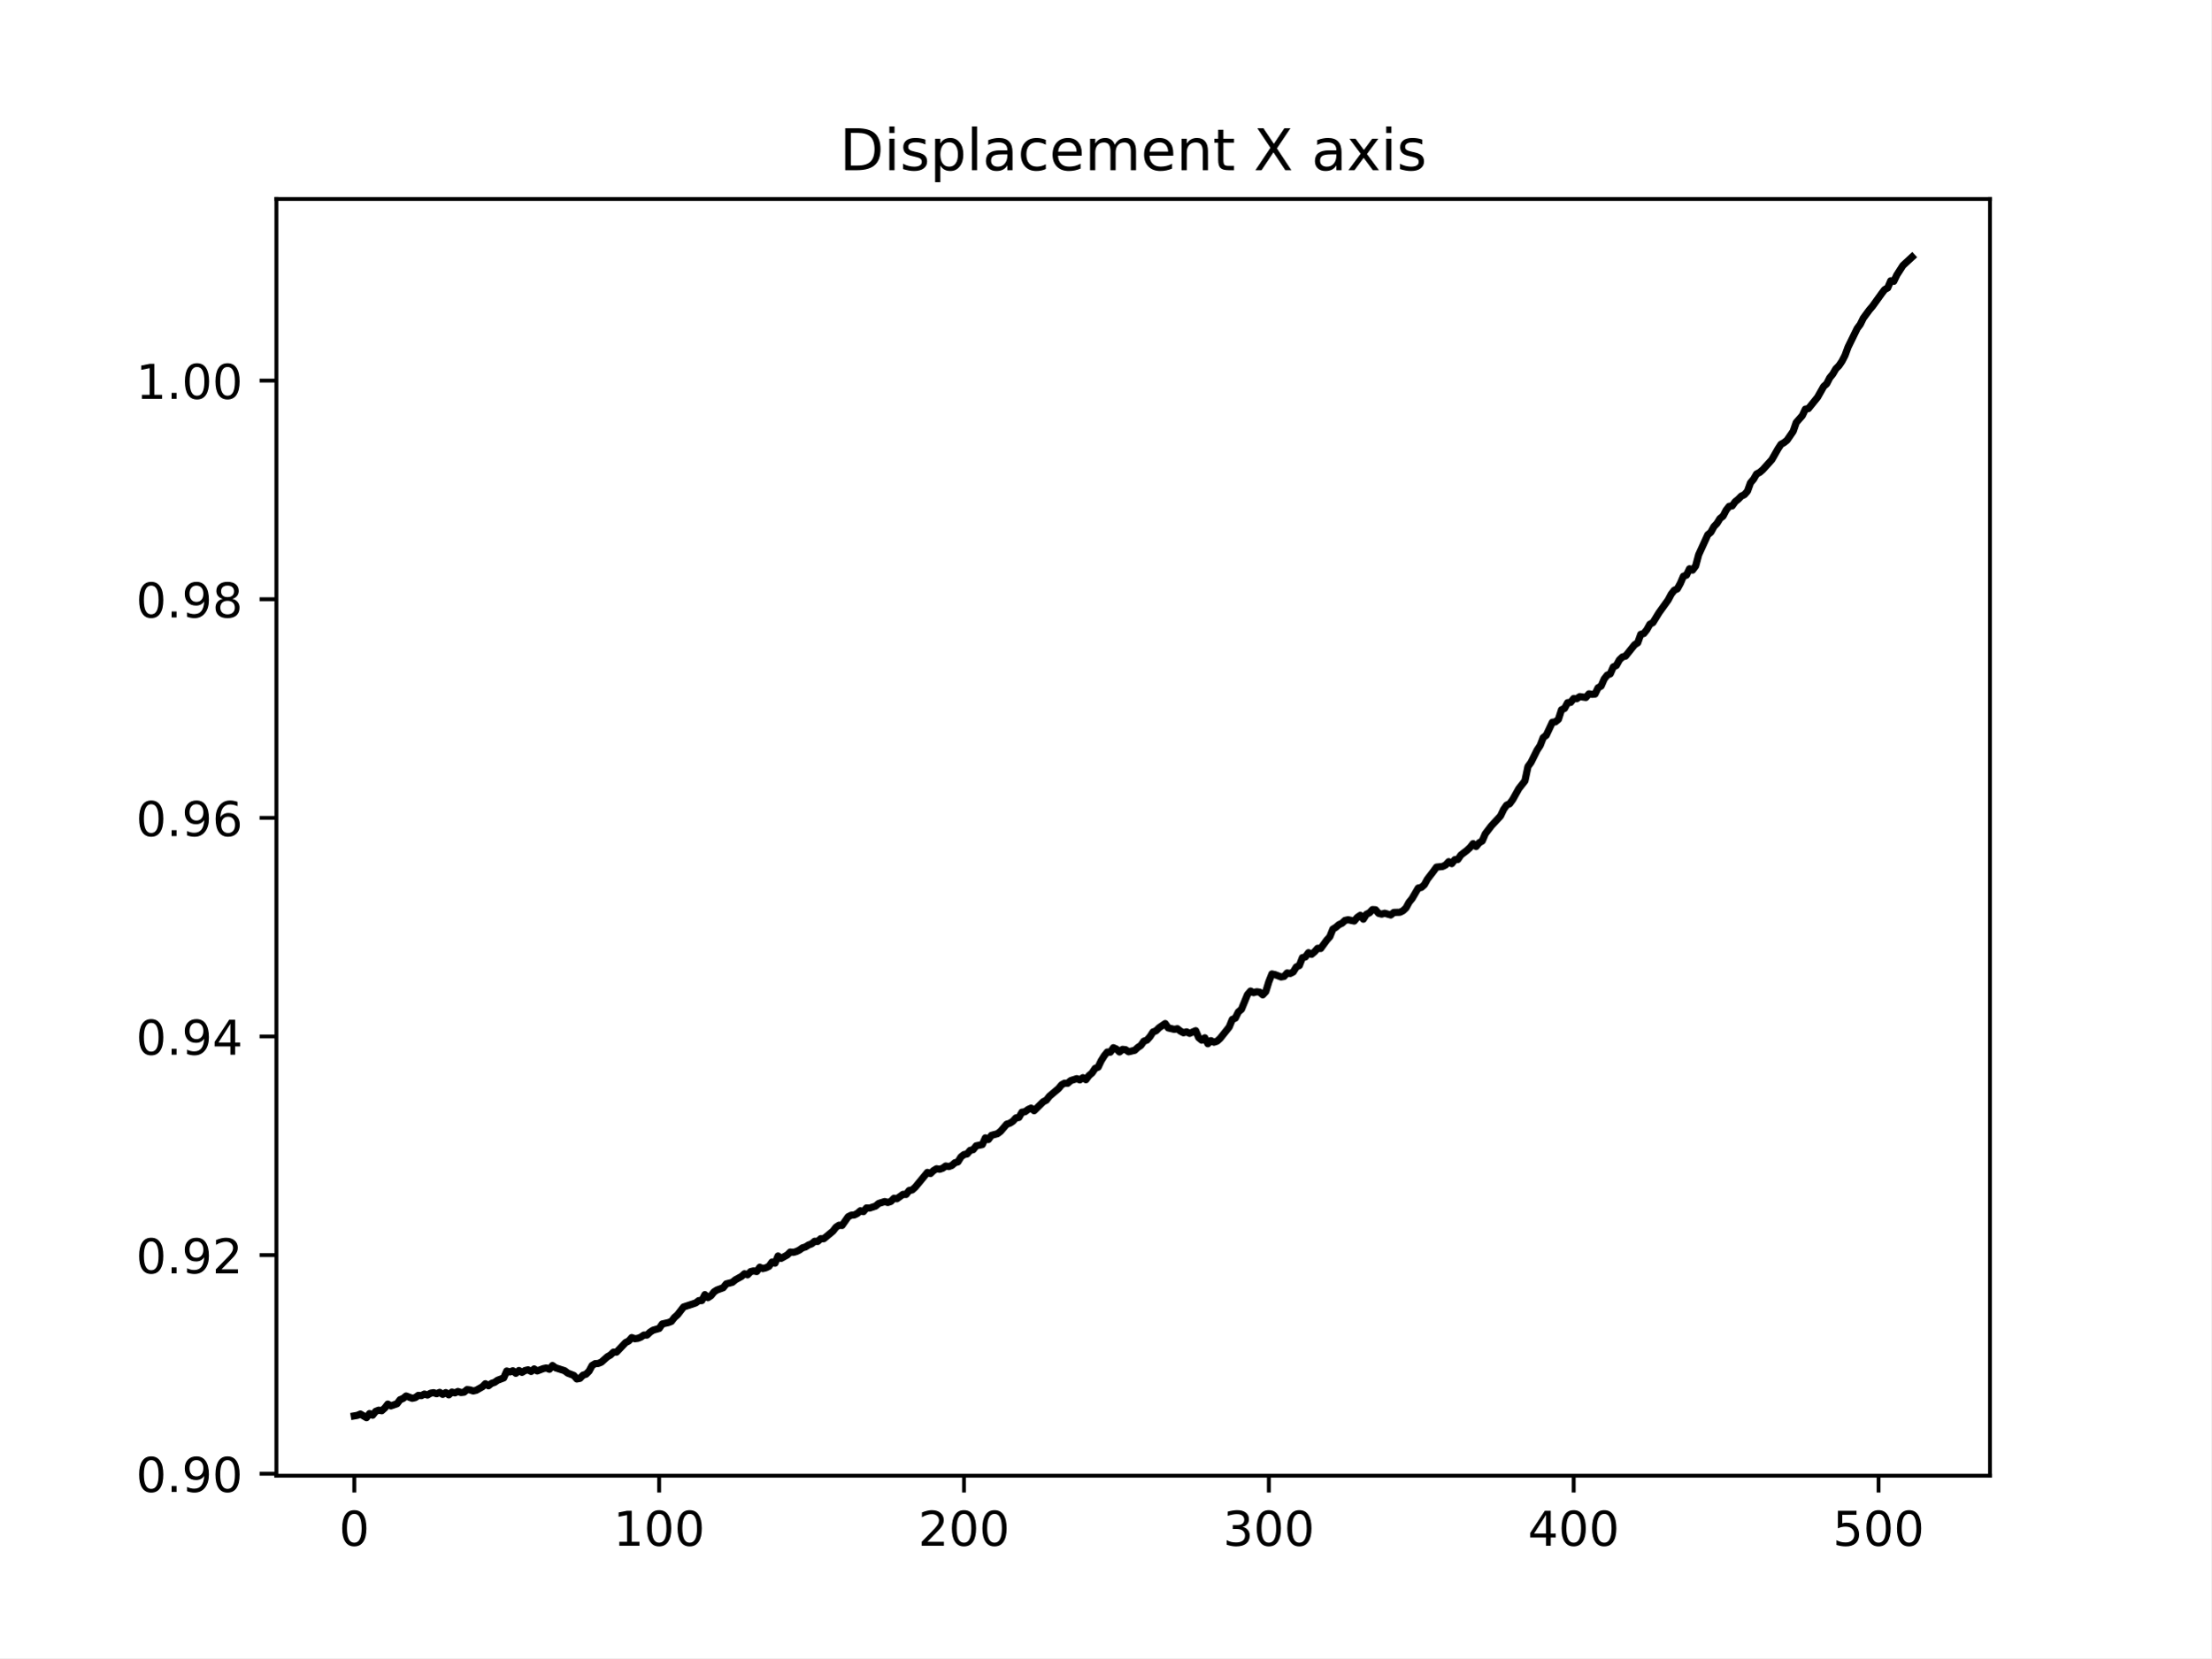
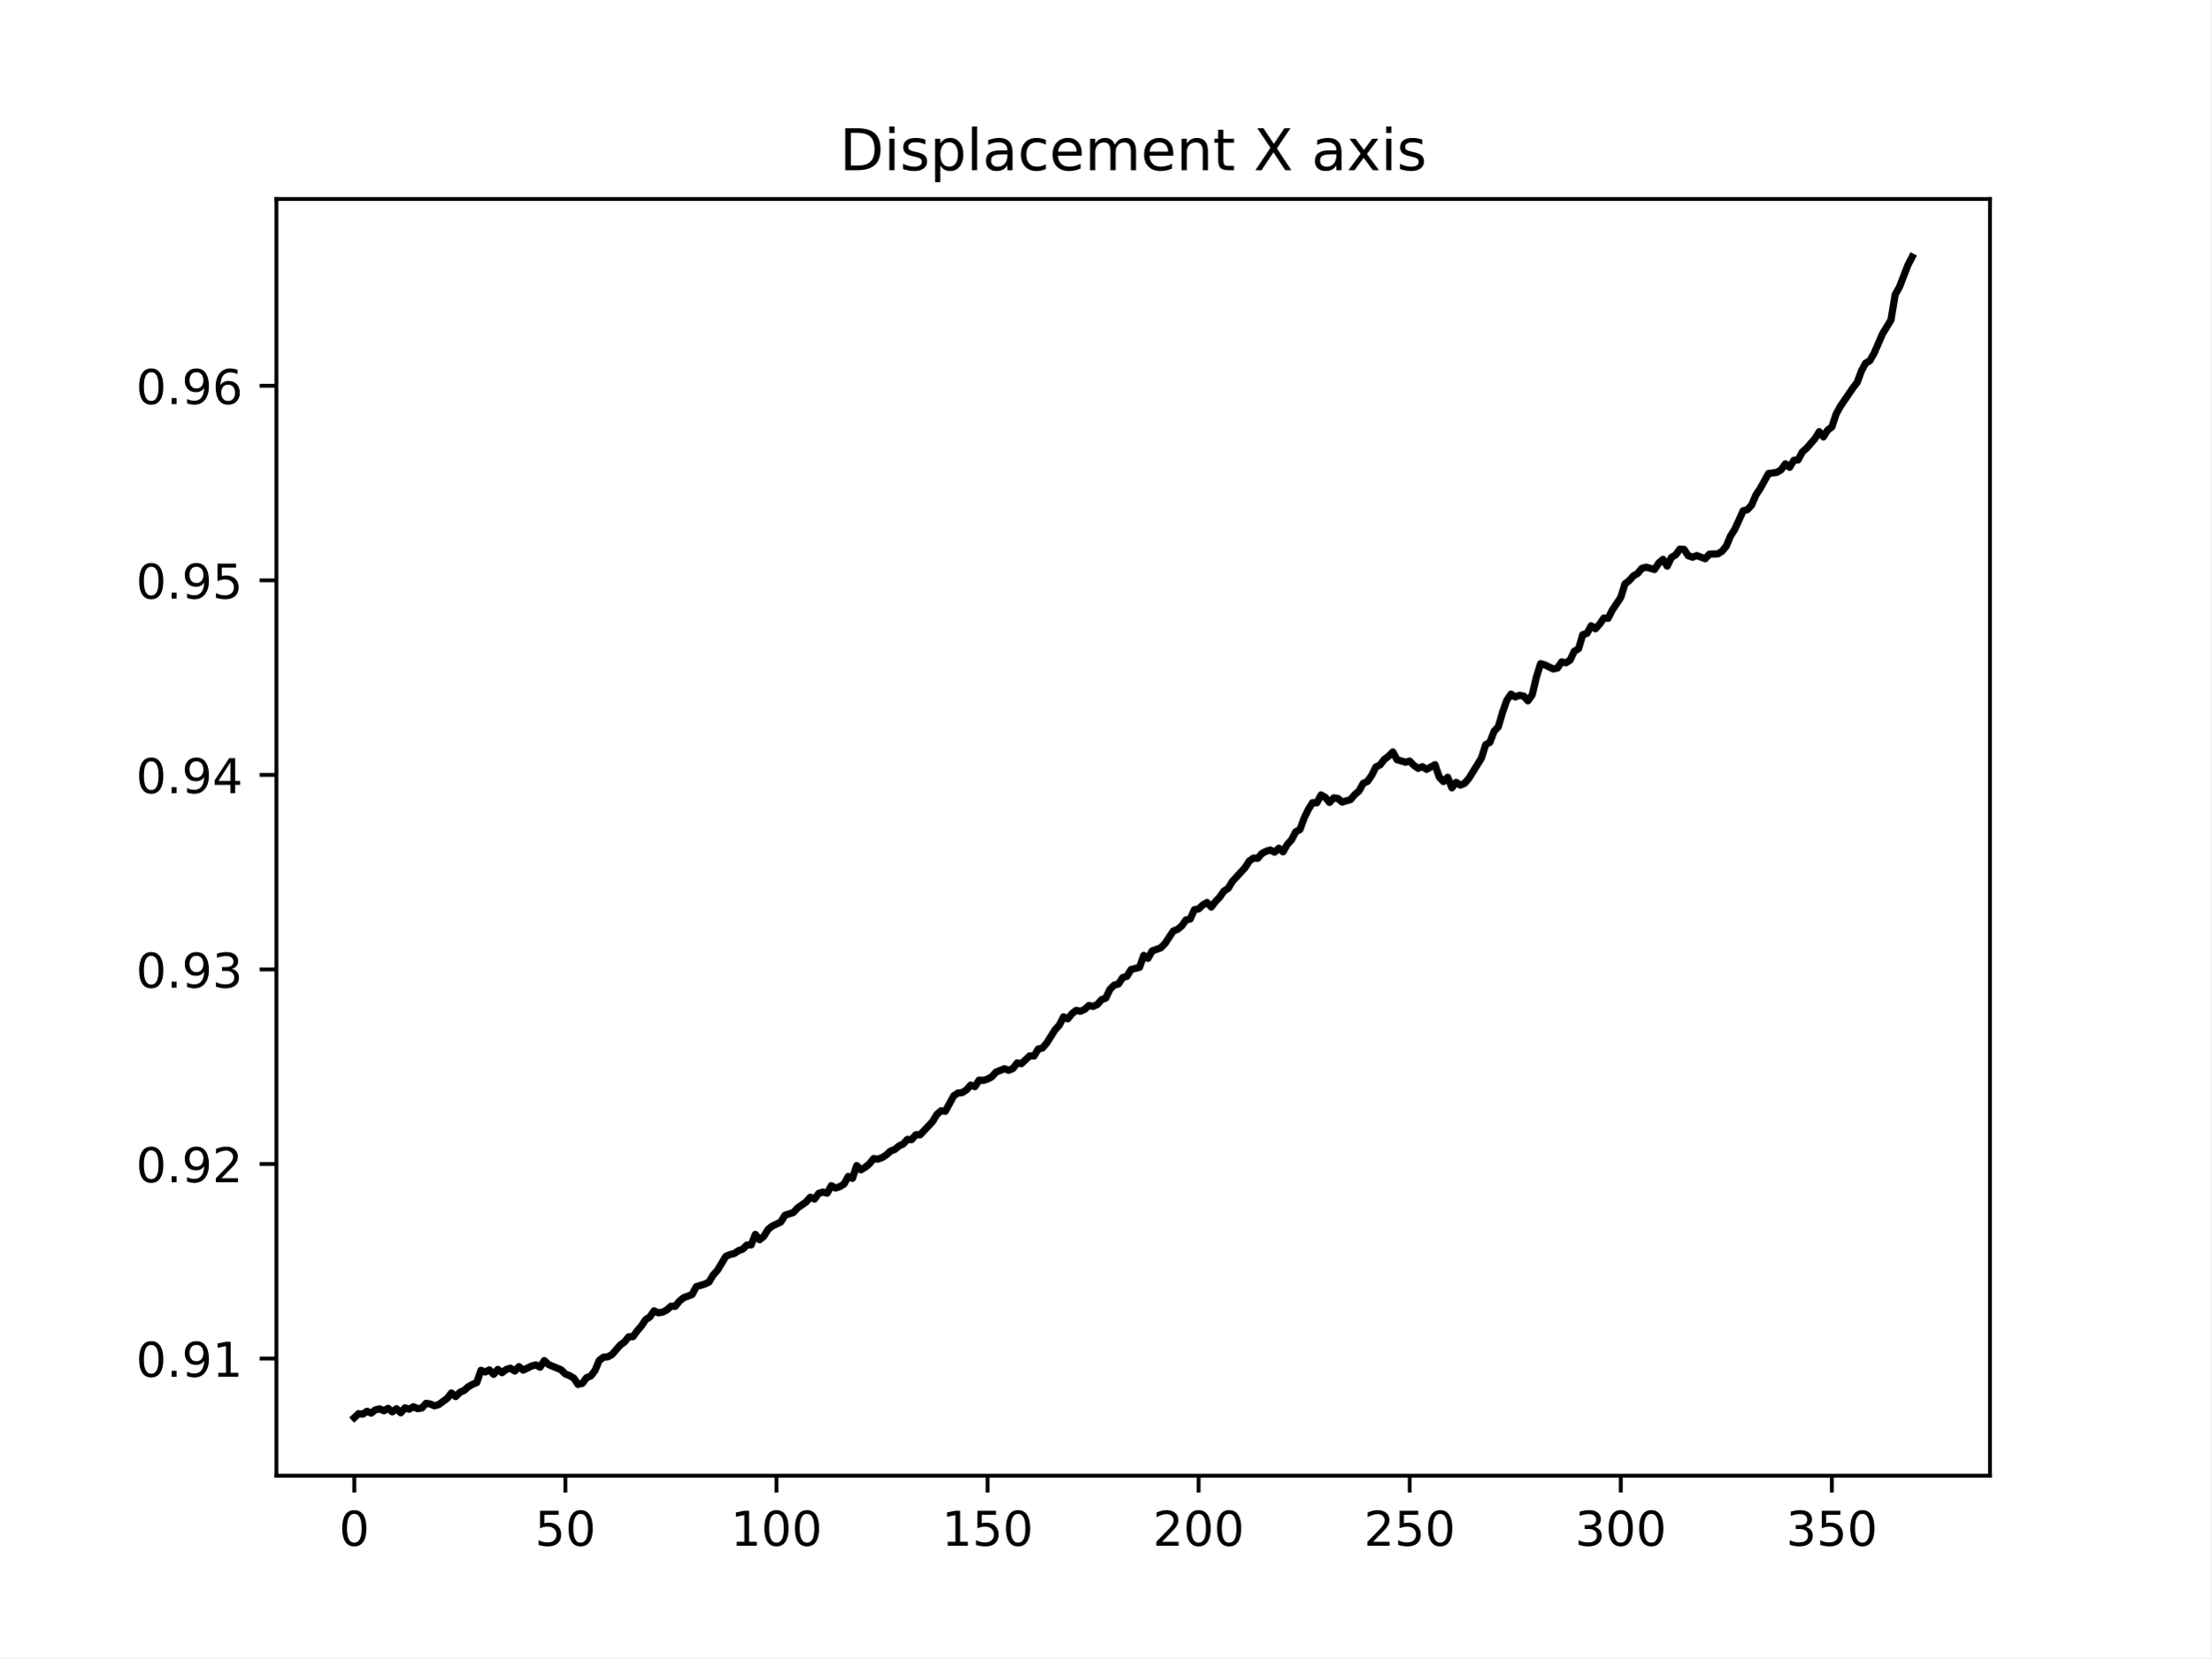
<svg xmlns="http://www.w3.org/2000/svg" xmlns:xlink="http://www.w3.org/1999/xlink" width="460.8pt" height="345.6pt" viewBox="0 0 460.8 345.6" version="1.1">
  <defs>
    <style type="text/css">*{stroke-linejoin: round; stroke-linecap: butt}</style>
  </defs>
  <g id="figure_1">
    <g id="patch_1">
      <path d="M 0 345.6  L 460.8 345.6  L 460.8 0  L 0 0  z " style="fill: #ffffff" />
    </g>
    <g id="axes_1">
      <g id="patch_2">
        <path d="M 57.6 307.584  L 414.72 307.584  L 414.72 41.472  L 57.6 41.472  z " style="fill: #ffffff" />
      </g>
      <g id="matplotlib.axis_1">
        <g id="xtick_1">
          <g id="line2d_1">
            <defs>
-               <path id="m136d960709" d="M 0 0  L 0 3.5  " style="stroke: #000000; stroke-width: 0.8" />
+               <path id="m7822f55076" d="M 0 0  L 0 3.5  " style="stroke: #000000; stroke-width: 0.8" />
            </defs>
            <g>
-               <use xlink:href="#m136d960709" x="73.833" y="307.584" style="stroke: #000000; stroke-width: 0.8" />
+               <use xlink:href="#m7822f55076" x="73.833" y="307.584" style="stroke: #000000; stroke-width: 0.8" />
            </g>
          </g>
          <g id="text_1">
            <g transform="translate(70.65148 322.1824) scale(0.1 -0.1)">
              <defs>
                <path id="DejaVuSans-30" d="M 2034 4250  Q 1547 4250 1301 3770  Q 1056 3291 1056 2328  Q 1056 1369 1301 889  Q 1547 409 2034 409  Q 2525 409 2770 889  Q 3016 1369 3016 2328  Q 3016 3291 2770 3770  Q 2525 4250 2034 4250  z M 2034 4750  Q 2819 4750 3233 4129  Q 3647 3509 3647 2328  Q 3647 1150 3233 529  Q 2819 -91 2034 -91  Q 1250 -91 836 529  Q 422 1150 422 2328  Q 422 3509 836 4129  Q 1250 4750 2034 4750  z " transform="scale(0.015625)" />
              </defs>
              <use xlink:href="#DejaVuSans-30" />
            </g>
          </g>
        </g>
        <g id="xtick_2">
          <g id="line2d_2">
            <g>
-               <use xlink:href="#m136d960709" x="137.366" y="307.584" style="stroke: #000000; stroke-width: 0.8" />
+               <use xlink:href="#m7822f55076" x="117.824" y="307.584" style="stroke: #000000; stroke-width: 0.8" />
            </g>
          </g>
          <g id="text_2">
-             <g transform="translate(127.8222 322.1824) scale(0.1 -0.1)">
+             <g transform="translate(111.4614 322.1824) scale(0.1 -0.1)">
+               <defs>
+                 <path id="DejaVuSans-35" d="M 691 4666  L 3169 4666  L 3169 4134  L 1269 4134  L 1269 2991  Q 1406 3038 1543 3061  Q 1681 3084 1819 3084  Q 2600 3084 3056 2656  Q 3513 2228 3513 1497  Q 3513 744 3044 326  Q 2575 -91 1722 -91  Q 1428 -91 1123 -41  Q 819 9 494 109  L 494 744  Q 775 591 1075 516  Q 1375 441 1709 441  Q 2250 441 2565 725  Q 2881 1009 2881 1497  Q 2881 1984 2565 2268  Q 2250 2553 1709 2553  Q 1456 2553 1204 2497  Q 953 2441 691 2322  L 691 4666  z " transform="scale(0.015625)" />
+               </defs>
+               <use xlink:href="#DejaVuSans-35" />
+               <use xlink:href="#DejaVuSans-30" x="63.623" />
+             </g>
+           </g>
+         </g>
+         <g id="xtick_3">
+           <g id="line2d_3">
+             <g>
+               <use xlink:href="#m7822f55076" x="161.815" y="307.584" style="stroke: #000000; stroke-width: 0.8" />
+             </g>
+           </g>
+           <g id="text_3">
+             <g transform="translate(152.2712 322.1824) scale(0.1 -0.1)">
              <defs>
                <path id="DejaVuSans-31" d="M 794 531  L 1825 531  L 1825 4091  L 703 3866  L 703 4441  L 1819 4666  L 2450 4666  L 2450 531  L 3481 531  L 3481 0  L 794 0  L 794 531  z " transform="scale(0.015625)" />
              </defs>
              <use xlink:href="#DejaVuSans-31" />
              <use xlink:href="#DejaVuSans-30" x="63.623" />
              <use xlink:href="#DejaVuSans-30" x="127.246" />
            </g>
          </g>
        </g>
-         <g id="xtick_3">
-           <g id="line2d_3">
-             <g>
-               <use xlink:href="#m136d960709" x="200.899" y="307.584" style="stroke: #000000; stroke-width: 0.8" />
-             </g>
-           </g>
-           <g id="text_3">
-             <g transform="translate(191.3553 322.1824) scale(0.1 -0.1)">
+         <g id="xtick_4">
+           <g id="line2d_4">
+             <g>
+               <use xlink:href="#m7822f55076" x="205.806" y="307.584" style="stroke: #000000; stroke-width: 0.8" />
+             </g>
+           </g>
+           <g id="text_4">
+             <g transform="translate(196.2624 322.1824) scale(0.1 -0.1)">
+               <use xlink:href="#DejaVuSans-31" />
+               <use xlink:href="#DejaVuSans-35" x="63.623" />
+               <use xlink:href="#DejaVuSans-30" x="127.246" />
+             </g>
+           </g>
+         </g>
+         <g id="xtick_5">
+           <g id="line2d_5">
+             <g>
+               <use xlink:href="#m7822f55076" x="249.797" y="307.584" style="stroke: #000000; stroke-width: 0.8" />
+             </g>
+           </g>
+           <g id="text_5">
+             <g transform="translate(240.2535 322.1824) scale(0.1 -0.1)">
              <defs>
                <path id="DejaVuSans-32" d="M 1228 531  L 3431 531  L 3431 0  L 469 0  L 469 531  Q 828 903 1448 1529  Q 2069 2156 2228 2338  Q 2531 2678 2651 2914  Q 2772 3150 2772 3378  Q 2772 3750 2511 3984  Q 2250 4219 1831 4219  Q 1534 4219 1204 4116  Q 875 4013 500 3803  L 500 4441  Q 881 4594 1212 4672  Q 1544 4750 1819 4750  Q 2544 4750 2975 4387  Q 3406 4025 3406 3419  Q 3406 3131 3298 2873  Q 3191 2616 2906 2266  Q 2828 2175 2409 1742  Q 1991 1309 1228 531  z " transform="scale(0.015625)" />
              </defs>
              <use xlink:href="#DejaVuSans-32" />
              <use xlink:href="#DejaVuSans-30" x="63.623" />
              <use xlink:href="#DejaVuSans-30" x="127.246" />
            </g>
          </g>
        </g>
-         <g id="xtick_4">
-           <g id="line2d_4">
-             <g>
-               <use xlink:href="#m136d960709" x="264.432" y="307.584" style="stroke: #000000; stroke-width: 0.8" />
-             </g>
-           </g>
-           <g id="text_4">
-             <g transform="translate(254.8885 322.1824) scale(0.1 -0.1)">
+         <g id="xtick_6">
+           <g id="line2d_6">
+             <g>
+               <use xlink:href="#m7822f55076" x="293.788" y="307.584" style="stroke: #000000; stroke-width: 0.8" />
+             </g>
+           </g>
+           <g id="text_6">
+             <g transform="translate(284.2446 322.1824) scale(0.1 -0.1)">
+               <use xlink:href="#DejaVuSans-32" />
+               <use xlink:href="#DejaVuSans-35" x="63.623" />
+               <use xlink:href="#DejaVuSans-30" x="127.246" />
+             </g>
+           </g>
+         </g>
+         <g id="xtick_7">
+           <g id="line2d_7">
+             <g>
+               <use xlink:href="#m7822f55076" x="337.78" y="307.584" style="stroke: #000000; stroke-width: 0.8" />
+             </g>
+           </g>
+           <g id="text_7">
+             <g transform="translate(328.2358 322.1824) scale(0.1 -0.1)">
              <defs>
                <path id="DejaVuSans-33" d="M 2597 2516  Q 3050 2419 3304 2112  Q 3559 1806 3559 1356  Q 3559 666 3084 287  Q 2609 -91 1734 -91  Q 1441 -91 1130 -33  Q 819 25 488 141  L 488 750  Q 750 597 1062 519  Q 1375 441 1716 441  Q 2309 441 2620 675  Q 2931 909 2931 1356  Q 2931 1769 2642 2001  Q 2353 2234 1838 2234  L 1294 2234  L 1294 2753  L 1863 2753  Q 2328 2753 2575 2939  Q 2822 3125 2822 3475  Q 2822 3834 2567 4026  Q 2313 4219 1838 4219  Q 1578 4219 1281 4162  Q 984 4106 628 3988  L 628 4550  Q 988 4650 1302 4700  Q 1616 4750 1894 4750  Q 2613 4750 3031 4423  Q 3450 4097 3450 3541  Q 3450 3153 3228 2886  Q 3006 2619 2597 2516  z " transform="scale(0.015625)" />
              </defs>
              <use xlink:href="#DejaVuSans-33" />
              <use xlink:href="#DejaVuSans-30" x="63.623" />
              <use xlink:href="#DejaVuSans-30" x="127.246" />
            </g>
          </g>
        </g>
-         <g id="xtick_5">
-           <g id="line2d_5">
-             <g>
-               <use xlink:href="#m136d960709" x="327.965" y="307.584" style="stroke: #000000; stroke-width: 0.8" />
-             </g>
-           </g>
-           <g id="text_5">
-             <g transform="translate(318.4217 322.1824) scale(0.1 -0.1)">
-               <defs>
-                 <path id="DejaVuSans-34" d="M 2419 4116  L 825 1625  L 2419 1625  L 2419 4116  z M 2253 4666  L 3047 4666  L 3047 1625  L 3713 1625  L 3713 1100  L 3047 1100  L 3047 0  L 2419 0  L 2419 1100  L 313 1100  L 313 1709  L 2253 4666  z " transform="scale(0.015625)" />
-               </defs>
-               <use xlink:href="#DejaVuSans-34" />
-               <use xlink:href="#DejaVuSans-30" x="63.623" />
-               <use xlink:href="#DejaVuSans-30" x="127.246" />
-             </g>
-           </g>
-         </g>
-         <g id="xtick_6">
-           <g id="line2d_6">
-             <g>
-               <use xlink:href="#m136d960709" x="391.499" y="307.584" style="stroke: #000000; stroke-width: 0.8" />
-             </g>
-           </g>
-           <g id="text_6">
-             <g transform="translate(381.9549 322.1824) scale(0.1 -0.1)">
-               <defs>
-                 <path id="DejaVuSans-35" d="M 691 4666  L 3169 4666  L 3169 4134  L 1269 4134  L 1269 2991  Q 1406 3038 1543 3061  Q 1681 3084 1819 3084  Q 2600 3084 3056 2656  Q 3513 2228 3513 1497  Q 3513 744 3044 326  Q 2575 -91 1722 -91  Q 1428 -91 1123 -41  Q 819 9 494 109  L 494 744  Q 775 591 1075 516  Q 1375 441 1709 441  Q 2250 441 2565 725  Q 2881 1009 2881 1497  Q 2881 1984 2565 2268  Q 2250 2553 1709 2553  Q 1456 2553 1204 2497  Q 953 2441 691 2322  L 691 4666  z " transform="scale(0.015625)" />
-               </defs>
-               <use xlink:href="#DejaVuSans-35" />
-               <use xlink:href="#DejaVuSans-30" x="63.623" />
+         <g id="xtick_8">
+           <g id="line2d_8">
+             <g>
+               <use xlink:href="#m7822f55076" x="381.771" y="307.584" style="stroke: #000000; stroke-width: 0.8" />
+             </g>
+           </g>
+           <g id="text_8">
+             <g transform="translate(372.2269 322.1824) scale(0.1 -0.1)">
+               <use xlink:href="#DejaVuSans-33" />
+               <use xlink:href="#DejaVuSans-35" x="63.623" />
              <use xlink:href="#DejaVuSans-30" x="127.246" />
            </g>
          </g>
        </g>
      </g>
      <g id="matplotlib.axis_2">
        <g id="ytick_1">
-           <g id="line2d_7">
+           <g id="line2d_9">
            <defs>
-               <path id="md07609b7a5" d="M 0 0  L -3.5 0  " style="stroke: #000000; stroke-width: 0.8" />
+               <path id="m6a5885b4a9" d="M 0 0  L -3.5 0  " style="stroke: #000000; stroke-width: 0.8" />
            </defs>
            <g>
-               <use xlink:href="#md07609b7a5" x="57.6" y="307.173" style="stroke: #000000; stroke-width: 0.8" />
-             </g>
-           </g>
-           <g id="text_7">
-             <g transform="translate(28.33438 310.9723) scale(0.1 -0.1)">
+               <use xlink:href="#m6a5885b4a9" x="57.6" y="283.168" style="stroke: #000000; stroke-width: 0.8" />
+             </g>
+           </g>
+           <g id="text_9">
+             <g transform="translate(28.33438 286.9673) scale(0.1 -0.1)">
              <defs>
                <path id="DejaVuSans-2e" d="M 684 794  L 1344 794  L 1344 0  L 684 0  L 684 794  z " transform="scale(0.015625)" />
                <path id="DejaVuSans-39" d="M 703 97  L 703 672  Q 941 559 1184 500  Q 1428 441 1663 441  Q 2288 441 2617 861  Q 2947 1281 2994 2138  Q 2813 1869 2534 1725  Q 2256 1581 1919 1581  Q 1219 1581 811 2004  Q 403 2428 403 3163  Q 403 3881 828 4315  Q 1253 4750 1959 4750  Q 2769 4750 3195 4129  Q 3622 3509 3622 2328  Q 3622 1225 3098 567  Q 2575 -91 1691 -91  Q 1453 -91 1209 -44  Q 966 3 703 97  z M 1959 2075  Q 2384 2075 2632 2365  Q 2881 2656 2881 3163  Q 2881 3666 2632 3958  Q 2384 4250 1959 4250  Q 1534 4250 1286 3958  Q 1038 3666 1038 3163  Q 1038 2656 1286 2365  Q 1534 2075 1959 2075  z " transform="scale(0.015625)" />
              </defs>
              <use xlink:href="#DejaVuSans-30" />
              <use xlink:href="#DejaVuSans-2e" x="63.623" />
              <use xlink:href="#DejaVuSans-39" x="95.41" />
-               <use xlink:href="#DejaVuSans-30" x="159.033" />
+               <use xlink:href="#DejaVuSans-31" x="159.033" />
            </g>
          </g>
        </g>
        <g id="ytick_2">
-           <g id="line2d_8">
-             <g>
-               <use xlink:href="#md07609b7a5" x="57.6" y="261.604" style="stroke: #000000; stroke-width: 0.8" />
-             </g>
-           </g>
-           <g id="text_8">
-             <g transform="translate(28.33438 265.4029) scale(0.1 -0.1)">
+           <g id="line2d_10">
+             <g>
+               <use xlink:href="#m6a5885b4a9" x="57.6" y="242.616" style="stroke: #000000; stroke-width: 0.8" />
+             </g>
+           </g>
+           <g id="text_10">
+             <g transform="translate(28.33438 246.4156) scale(0.1 -0.1)">
              <use xlink:href="#DejaVuSans-30" />
              <use xlink:href="#DejaVuSans-2e" x="63.623" />
              <use xlink:href="#DejaVuSans-39" x="95.41" />
              <use xlink:href="#DejaVuSans-32" x="159.033" />
            </g>
          </g>
        </g>
        <g id="ytick_3">
-           <g id="line2d_9">
-             <g>
-               <use xlink:href="#md07609b7a5" x="57.6" y="216.034" style="stroke: #000000; stroke-width: 0.8" />
-             </g>
-           </g>
-           <g id="text_9">
-             <g transform="translate(28.33438 219.8334) scale(0.1 -0.1)">
+           <g id="line2d_11">
+             <g>
+               <use xlink:href="#m6a5885b4a9" x="57.6" y="202.065" style="stroke: #000000; stroke-width: 0.8" />
+             </g>
+           </g>
+           <g id="text_11">
+             <g transform="translate(28.33438 205.8639) scale(0.1 -0.1)">
+               <use xlink:href="#DejaVuSans-30" />
+               <use xlink:href="#DejaVuSans-2e" x="63.623" />
+               <use xlink:href="#DejaVuSans-39" x="95.41" />
+               <use xlink:href="#DejaVuSans-33" x="159.033" />
+             </g>
+           </g>
+         </g>
+         <g id="ytick_4">
+           <g id="line2d_12">
+             <g>
+               <use xlink:href="#m6a5885b4a9" x="57.6" y="161.513" style="stroke: #000000; stroke-width: 0.8" />
+             </g>
+           </g>
+           <g id="text_12">
+             <g transform="translate(28.33438 165.3123) scale(0.1 -0.1)">
+               <defs>
+                 <path id="DejaVuSans-34" d="M 2419 4116  L 825 1625  L 2419 1625  L 2419 4116  z M 2253 4666  L 3047 4666  L 3047 1625  L 3713 1625  L 3713 1100  L 3047 1100  L 3047 0  L 2419 0  L 2419 1100  L 313 1100  L 313 1709  L 2253 4666  z " transform="scale(0.015625)" />
+               </defs>
              <use xlink:href="#DejaVuSans-30" />
              <use xlink:href="#DejaVuSans-2e" x="63.623" />
              <use xlink:href="#DejaVuSans-39" x="95.41" />
              <use xlink:href="#DejaVuSans-34" x="159.033" />
            </g>
          </g>
        </g>
-         <g id="ytick_4">
-           <g id="line2d_10">
-             <g>
-               <use xlink:href="#md07609b7a5" x="57.6" y="170.465" style="stroke: #000000; stroke-width: 0.8" />
-             </g>
-           </g>
-           <g id="text_10">
-             <g transform="translate(28.33438 174.2639) scale(0.1 -0.1)">
+         <g id="ytick_5">
+           <g id="line2d_13">
+             <g>
+               <use xlink:href="#m6a5885b4a9" x="57.6" y="120.961" style="stroke: #000000; stroke-width: 0.8" />
+             </g>
+           </g>
+           <g id="text_13">
+             <g transform="translate(28.33438 124.7606) scale(0.1 -0.1)">
+               <use xlink:href="#DejaVuSans-30" />
+               <use xlink:href="#DejaVuSans-2e" x="63.623" />
+               <use xlink:href="#DejaVuSans-39" x="95.41" />
+               <use xlink:href="#DejaVuSans-35" x="159.033" />
+             </g>
+           </g>
+         </g>
+         <g id="ytick_6">
+           <g id="line2d_14">
+             <g>
+               <use xlink:href="#m6a5885b4a9" x="57.6" y="80.41" style="stroke: #000000; stroke-width: 0.8" />
+             </g>
+           </g>
+           <g id="text_14">
+             <g transform="translate(28.33438 84.20892) scale(0.1 -0.1)">
              <defs>
                <path id="DejaVuSans-36" d="M 2113 2584  Q 1688 2584 1439 2293  Q 1191 2003 1191 1497  Q 1191 994 1439 701  Q 1688 409 2113 409  Q 2538 409 2786 701  Q 3034 994 3034 1497  Q 3034 2003 2786 2293  Q 2538 2584 2113 2584  z M 3366 4563  L 3366 3988  Q 3128 4100 2886 4159  Q 2644 4219 2406 4219  Q 1781 4219 1451 3797  Q 1122 3375 1075 2522  Q 1259 2794 1537 2939  Q 1816 3084 2150 3084  Q 2853 3084 3261 2657  Q 3669 2231 3669 1497  Q 3669 778 3244 343  Q 2819 -91 2113 -91  Q 1303 -91 875 529  Q 447 1150 447 2328  Q 447 3434 972 4092  Q 1497 4750 2381 4750  Q 2619 4750 2861 4703  Q 3103 4656 3366 4563  z " transform="scale(0.015625)" />
              </defs>
              <use xlink:href="#DejaVuSans-30" />
              <use xlink:href="#DejaVuSans-2e" x="63.623" />
              <use xlink:href="#DejaVuSans-39" x="95.41" />
              <use xlink:href="#DejaVuSans-36" x="159.033" />
            </g>
          </g>
        </g>
-         <g id="ytick_5">
-           <g id="line2d_11">
-             <g>
-               <use xlink:href="#md07609b7a5" x="57.6" y="124.895" style="stroke: #000000; stroke-width: 0.8" />
-             </g>
-           </g>
-           <g id="text_11">
-             <g transform="translate(28.33438 128.6945) scale(0.1 -0.1)">
-               <defs>
-                 <path id="DejaVuSans-38" d="M 2034 2216  Q 1584 2216 1326 1975  Q 1069 1734 1069 1313  Q 1069 891 1326 650  Q 1584 409 2034 409  Q 2484 409 2743 651  Q 3003 894 3003 1313  Q 3003 1734 2745 1975  Q 2488 2216 2034 2216  z M 1403 2484  Q 997 2584 770 2862  Q 544 3141 544 3541  Q 544 4100 942 4425  Q 1341 4750 2034 4750  Q 2731 4750 3128 4425  Q 3525 4100 3525 3541  Q 3525 3141 3298 2862  Q 3072 2584 2669 2484  Q 3125 2378 3379 2068  Q 3634 1759 3634 1313  Q 3634 634 3220 271  Q 2806 -91 2034 -91  Q 1263 -91 848 271  Q 434 634 434 1313  Q 434 1759 690 2068  Q 947 2378 1403 2484  z M 1172 3481  Q 1172 3119 1398 2916  Q 1625 2713 2034 2713  Q 2441 2713 2670 2916  Q 2900 3119 2900 3481  Q 2900 3844 2670 4047  Q 2441 4250 2034 4250  Q 1625 4250 1398 4047  Q 1172 3844 1172 3481  z " transform="scale(0.015625)" />
-               </defs>
-               <use xlink:href="#DejaVuSans-30" />
-               <use xlink:href="#DejaVuSans-2e" x="63.623" />
-               <use xlink:href="#DejaVuSans-39" x="95.41" />
-               <use xlink:href="#DejaVuSans-38" x="159.033" />
-             </g>
-           </g>
-         </g>
-         <g id="ytick_6">
-           <g id="line2d_12">
-             <g>
-               <use xlink:href="#md07609b7a5" x="57.6" y="79.326" style="stroke: #000000; stroke-width: 0.8" />
-             </g>
-           </g>
-           <g id="text_12">
-             <g transform="translate(28.33438 83.12503) scale(0.1 -0.1)">
-               <use xlink:href="#DejaVuSans-31" />
-               <use xlink:href="#DejaVuSans-2e" x="63.623" />
-               <use xlink:href="#DejaVuSans-30" x="95.41" />
-               <use xlink:href="#DejaVuSans-30" x="159.033" />
-             </g>
-           </g>
-         </g>
-       </g>
-       <g id="line2d_13">
-         <path d="M 73.833 295.119  L 74.468 295.007  L 75.103 294.737  L 76.374 295.488  L 77.009 294.637  L 77.645 294.974  L 78.28 294.178  L 78.915 293.928  L 79.551 294.042  L 80.186 293.47  L 80.821 292.663  L 81.457 293.033  L 82.727 292.591  L 83.363 291.752  L 83.998 291.49  L 84.633 290.972  L 85.904 291.455  L 86.539 291.311  L 87.175 290.846  L 87.81 290.903  L 88.445 290.566  L 89.081 290.777  L 89.716 290.395  L 90.351 290.281  L 90.987 290.498  L 91.622 290.216  L 92.257 290.631  L 92.893 290.265  L 93.528 290.737  L 94.163 290.16  L 94.799 290.323  L 95.434 290.034  L 96.069 290.252  L 96.705 290.179  L 97.34 289.63  L 97.975 289.712  L 98.611 289.923  L 99.246 289.779  L 100.517 289.056  L 101.152 288.421  L 101.787 288.843  L 102.423 288.345  L 103.058 288.133  L 103.693 287.692  L 104.964 287.208  L 105.599 285.767  L 106.235 285.963  L 106.87 285.716  L 107.505 286.239  L 108.141 285.658  L 108.776 286.043  L 109.411 285.662  L 110.047 285.519  L 110.682 285.851  L 111.317 285.333  L 111.953 285.747  L 113.223 285.264  L 113.859 285.134  L 114.494 285.402  L 115.129 284.624  L 115.765 285.091  L 117.671 285.706  L 118.306 286.196  L 119.577 286.688  L 120.212 287.422  L 120.847 287.299  L 121.483 286.639  L 122.118 286.434  L 122.753 285.802  L 123.389 284.617  L 124.024 284.232  L 124.659 284.192  L 125.295 283.937  L 126.565 282.803  L 127.201 282.442  L 127.836 281.837  L 128.471 281.832  L 130.377 279.829  L 131.013 279.518  L 131.648 278.8  L 132.283 279.036  L 132.919 278.959  L 133.554 278.706  L 134.189 278.268  L 134.825 278.274  L 135.46 277.671  L 136.095 277.261  L 137.366 276.897  L 138.001 275.967  L 139.272 275.674  L 139.907 275.431  L 140.543 274.612  L 141.178 274.059  L 142.449 272.42  L 144.99 271.574  L 145.625 271.091  L 146.261 271.079  L 146.896 269.849  L 147.531 270.476  L 148.167 270.07  L 148.802 269.269  L 149.437 268.871  L 150.708 268.41  L 151.343 267.609  L 152.614 267.283  L 153.249 266.752  L 154.52 266.059  L 155.155 265.491  L 155.791 265.715  L 156.426 265.047  L 157.061 264.898  L 157.697 265.023  L 158.332 264.138  L 158.967 264.419  L 159.603 264.256  L 160.238 263.954  L 160.873 263.065  L 161.509 263.287  L 162.144 261.791  L 162.779 262.288  L 164.05 261.589  L 164.685 260.973  L 165.321 261.036  L 165.956 260.862  L 166.591 260.552  L 167.227 260.094  L 167.862 259.907  L 168.497 259.498  L 169.132 259.264  L 169.768 258.724  L 170.403 258.756  L 171.038 258.185  L 171.674 258.191  L 173.58 256.616  L 174.215 255.793  L 174.85 255.374  L 175.486 255.422  L 176.756 253.61  L 177.392 253.288  L 178.027 253.244  L 178.662 252.925  L 179.298 252.368  L 179.933 252.544  L 180.568 251.779  L 181.204 251.809  L 182.474 251.392  L 183.11 250.842  L 184.38 250.448  L 185.016 250.631  L 185.651 250.422  L 186.286 249.772  L 186.922 249.855  L 188.192 248.937  L 188.828 248.963  L 189.463 248.142  L 190.098 248.021  L 190.734 247.449  L 193.275 244.367  L 193.91 244.603  L 194.546 243.993  L 195.181 243.61  L 195.816 243.712  L 196.452 243.502  L 197.087 243.035  L 197.722 243.149  L 198.358 242.926  L 198.993 242.36  L 199.628 242.179  L 200.264 241.139  L 200.899 240.653  L 201.534 240.527  L 202.17 239.778  L 202.805 239.626  L 203.44 238.828  L 204.711 238.573  L 205.346 237.173  L 205.982 237.516  L 206.617 236.646  L 207.888 236.299  L 208.523 235.805  L 209.794 234.319  L 210.429 234.124  L 211.064 233.723  L 211.7 233.019  L 212.335 232.916  L 212.97 231.819  L 213.606 231.73  L 214.241 231.26  L 214.876 230.973  L 215.512 231.509  L 217.418 229.632  L 218.053 229.323  L 218.688 228.502  L 220.594 226.894  L 221.23 226.115  L 221.865 225.774  L 222.5 225.8  L 223.136 225.231  L 224.406 224.83  L 225.042 225.082  L 225.677 224.621  L 226.312 225.041  L 226.948 224.176  L 227.583 223.648  L 228.218 222.695  L 228.854 222.434  L 229.489 221.089  L 230.124 220.068  L 230.76 219.278  L 231.395 219.31  L 232.03 218.381  L 232.666 218.658  L 233.301 219.261  L 233.936 218.725  L 234.572 218.791  L 235.207 219.22  L 236.478 218.918  L 237.113 218.332  L 237.748 217.916  L 238.384 217.014  L 239.019 216.798  L 239.654 216.081  L 240.29 215.1  L 240.925 214.852  L 241.56 214.213  L 242.831 213.345  L 243.466 214.254  L 244.737 214.548  L 245.372 214.419  L 246.008 214.927  L 246.643 215.261  L 247.278 215.068  L 247.914 215.383  L 249.184 214.832  L 249.82 216.295  L 250.455 216.811  L 251.09 216.315  L 251.726 217.549  L 252.361 216.905  L 252.996 217.229  L 253.632 217.02  L 254.267 216.452  L 256.173 214.061  L 256.808 212.485  L 257.444 212.219  L 258.079 210.916  L 258.714 210.389  L 259.985 207.296  L 260.62 206.573  L 261.256 206.903  L 261.891 206.709  L 262.526 206.803  L 263.162 207.358  L 263.797 206.677  L 264.432 204.616  L 265.068 203.008  L 265.703 203.144  L 266.974 203.626  L 267.609 203.517  L 268.244 202.799  L 268.88 202.907  L 269.515 202.586  L 270.15 201.543  L 270.786 201.259  L 271.421 199.608  L 272.056 199.452  L 272.692 198.567  L 273.327 198.911  L 273.962 198.376  L 274.598 197.658  L 275.233 197.699  L 276.504 195.948  L 277.139 195.247  L 277.774 193.653  L 278.41 193.272  L 279.045 192.721  L 279.68 192.436  L 280.316 191.837  L 280.951 191.708  L 282.222 191.971  L 282.857 191.22  L 283.492 190.785  L 284.128 191.586  L 284.763 190.56  L 285.398 190.263  L 286.034 189.589  L 286.669 189.628  L 287.304 190.368  L 287.94 190.535  L 288.575 190.35  L 289.846 190.711  L 290.481 190.178  L 291.752 190.147  L 292.387 189.834  L 293.022 189.235  L 293.658 188.053  L 294.293 187.276  L 295.564 185.097  L 296.199 184.97  L 296.834 184.425  L 297.47 183.262  L 298.74 181.61  L 299.376 180.733  L 300.646 180.599  L 301.282 180.287  L 301.917 179.602  L 302.552 180.009  L 303.188 179.182  L 303.823 179.141  L 304.458 178.213  L 305.729 177.239  L 306.364 176.648  L 306.999 175.845  L 307.635 176.441  L 308.27 175.652  L 308.905 175.285  L 309.541 173.791  L 310.811 172.125  L 312.717 170.068  L 313.353 168.727  L 313.988 167.811  L 314.623 167.524  L 315.259 166.654  L 316.529 164.376  L 317.8 162.758  L 318.435 159.778  L 319.071 158.904  L 320.341 156.345  L 320.977 155.383  L 321.612 153.737  L 322.247 153.253  L 323.518 150.542  L 324.153 150.451  L 324.789 149.923  L 325.424 147.935  L 326.059 147.654  L 326.695 146.459  L 327.33 146.401  L 327.965 145.588  L 328.601 145.628  L 329.236 145.196  L 330.507 145.371  L 331.142 144.624  L 331.777 144.721  L 332.413 144.662  L 333.048 143.349  L 333.683 142.993  L 334.319 141.53  L 334.954 140.712  L 335.589 140.443  L 336.225 138.995  L 336.86 138.7  L 337.495 137.532  L 338.131 136.925  L 338.766 136.752  L 340.672 134.371  L 341.307 133.98  L 341.943 132.208  L 342.578 132.047  L 343.213 131.241  L 343.849 130.103  L 344.484 129.759  L 345.755 127.691  L 347.661 125.038  L 348.296 123.833  L 348.931 123.016  L 349.567 122.728  L 350.202 121.57  L 350.837 120.096  L 351.473 119.871  L 352.108 118.549  L 352.743 118.822  L 353.379 117.969  L 354.014 115.613  L 355.92 111.447  L 356.555 110.927  L 357.191 109.754  L 357.826 109.091  L 358.461 108.06  L 359.097 107.57  L 359.732 106.342  L 360.367 105.532  L 361.003 105.433  L 361.638 104.551  L 362.273 104.043  L 362.909 103.389  L 363.544 103.098  L 364.179 102.374  L 364.815 100.62  L 365.45 99.879  L 366.085 98.783  L 366.721 98.458  L 367.356 97.917  L 369.262 95.804  L 370.533 93.573  L 371.168 92.6  L 371.803 92.252  L 372.439 91.741  L 373.709 89.888  L 374.345 88.06  L 375.615 86.617  L 376.251 85.271  L 376.886 85.153  L 378.792 82.796  L 380.063 80.546  L 380.698 79.974  L 381.333 78.73  L 381.969 77.955  L 382.604 76.864  L 383.239 76.231  L 383.875 75.298  L 384.51 74.072  L 385.145 72.343  L 387.051 68.453  L 387.687 67.606  L 388.322 66.313  L 389.593 64.584  L 390.228 63.846  L 392.134 61.193  L 392.769 60.355  L 393.405 60.003  L 394.04 58.524  L 394.675 58.63  L 395.311 57.303  L 396.581 55.33  L 398.487 53.568  L 398.487 53.568  " clip-path="url(#p146c6948d6)" style="fill: none; stroke: #000000; stroke-width: 1.5; stroke-linecap: square" />
+       </g>
+       <g id="line2d_15">
+         <path d="M 73.833 295.488  L 74.713 294.662  L 75.592 294.763  L 76.472 294.162  L 77.352 294.539  L 78.232 293.858  L 79.112 293.656  L 79.991 294.042  L 80.871 293.539  L 81.751 294.278  L 82.631 293.628  L 83.511 294.468  L 84.391 293.441  L 85.27 293.73  L 86.15 293.216  L 87.03 293.605  L 87.91 293.475  L 88.79 292.496  L 89.67 292.644  L 90.549 293.018  L 91.429 292.762  L 93.189 291.475  L 94.069 290.344  L 94.948 291.095  L 95.828 290.21  L 96.708 289.832  L 97.588 289.047  L 98.468 288.551  L 99.348 288.186  L 100.227 285.621  L 101.107 285.971  L 101.987 285.531  L 102.867 286.461  L 103.747 285.428  L 104.627 286.112  L 105.506 285.435  L 106.386 285.18  L 107.266 285.771  L 108.146 284.849  L 109.026 285.587  L 110.785 284.727  L 111.665 284.495  L 112.545 284.971  L 113.425 283.587  L 114.305 284.418  L 116.944 285.513  L 117.824 286.386  L 118.704 286.732  L 119.584 287.261  L 120.463 288.567  L 121.343 288.349  L 122.223 287.174  L 123.103 286.81  L 123.983 285.684  L 124.862 283.575  L 125.742 282.89  L 126.622 282.819  L 127.502 282.364  L 129.262 280.347  L 130.141 279.704  L 131.021 278.628  L 131.901 278.619  L 132.781 277.388  L 133.661 276.384  L 134.54 275.053  L 135.42 274.499  L 136.3 273.222  L 137.18 273.642  L 138.06 273.506  L 138.94 273.054  L 139.819 272.274  L 140.699 272.286  L 141.579 271.213  L 142.459 270.483  L 144.219 269.835  L 145.098 268.18  L 146.858 267.659  L 147.738 267.226  L 148.618 265.767  L 149.497 264.785  L 151.257 261.867  L 152.137 261.499  L 153.017 261.279  L 153.897 260.679  L 154.776 260.361  L 155.656 259.501  L 156.536 259.481  L 157.416 257.291  L 158.296 258.408  L 159.176 257.685  L 160.055 256.259  L 160.935 255.551  L 162.695 254.73  L 163.575 253.305  L 165.334 252.724  L 166.214 251.78  L 167.974 250.546  L 168.854 249.536  L 169.733 249.934  L 170.613 248.745  L 171.493 248.479  L 172.373 248.703  L 173.253 247.127  L 174.133 247.627  L 175.012 247.337  L 175.892 246.799  L 176.772 245.218  L 177.652 245.612  L 178.532 242.949  L 179.411 243.835  L 180.291 243.309  L 181.171 242.591  L 182.051 241.493  L 182.931 241.606  L 183.811 241.296  L 184.69 240.744  L 185.57 239.929  L 186.45 239.597  L 187.33 238.869  L 188.21 238.453  L 189.089 237.492  L 189.969 237.548  L 190.849 236.533  L 191.729 236.542  L 193.489 234.701  L 194.368 233.739  L 195.248 232.275  L 196.128 231.529  L 197.008 231.615  L 198.768 228.389  L 199.647 227.817  L 200.527 227.738  L 201.407 227.17  L 202.287 226.178  L 203.167 226.492  L 204.046 225.131  L 204.926 225.184  L 205.806 224.914  L 206.686 224.442  L 207.566 223.464  L 209.325 222.762  L 210.205 223.087  L 211.085 222.715  L 211.965 221.558  L 212.845 221.706  L 214.604 220.073  L 215.484 220.12  L 216.364 218.657  L 217.244 218.443  L 218.124 217.424  L 219.883 214.628  L 220.763 213.68  L 221.643 211.94  L 222.523 212.358  L 223.403 211.274  L 224.282 210.593  L 225.162 210.773  L 226.042 210.399  L 226.922 209.568  L 227.802 209.771  L 228.682 209.374  L 229.561 208.367  L 230.441 208.044  L 231.321 206.194  L 232.201 205.33  L 233.081 205.104  L 233.96 203.772  L 234.84 203.502  L 235.72 202.081  L 237.48 201.627  L 238.36 199.134  L 239.239 199.746  L 240.119 198.198  L 241.879 197.58  L 242.759 196.701  L 244.518 194.055  L 245.398 193.71  L 246.278 192.995  L 247.158 191.742  L 248.038 191.559  L 248.917 189.607  L 249.797 189.447  L 250.677 188.611  L 251.557 188.101  L 252.437 189.054  L 253.317 187.894  L 254.196 186.989  L 255.076 185.713  L 255.956 185.165  L 256.836 183.704  L 259.475 180.841  L 260.355 179.455  L 261.235 178.848  L 262.115 178.895  L 262.995 177.882  L 263.874 177.426  L 264.754 177.168  L 265.634 177.616  L 266.514 176.795  L 267.394 177.543  L 268.274 176.003  L 269.153 175.065  L 270.033 173.368  L 270.913 172.904  L 271.793 170.509  L 272.673 168.693  L 273.552 167.287  L 274.432 167.343  L 275.312 165.69  L 276.192 166.184  L 277.072 167.255  L 277.952 166.303  L 278.831 166.419  L 279.711 167.183  L 281.471 166.645  L 282.351 165.603  L 283.231 164.861  L 284.11 163.257  L 284.99 162.873  L 285.87 161.597  L 286.75 159.85  L 287.63 159.409  L 288.509 158.272  L 289.389 157.613  L 290.269 156.727  L 291.149 158.344  L 292.909 158.867  L 293.788 158.639  L 294.668 159.542  L 295.548 160.138  L 296.428 159.794  L 297.308 160.353  L 299.067 159.374  L 299.947 161.977  L 300.827 162.896  L 301.707 162.012  L 302.587 164.209  L 303.466 163.062  L 304.346 163.639  L 305.226 163.268  L 306.106 162.257  L 307.866 159.429  L 308.745 158.002  L 309.625 155.196  L 310.505 154.723  L 311.385 152.403  L 312.265 151.466  L 313.144 148.455  L 314.024 145.961  L 314.904 144.675  L 315.784 145.262  L 316.664 144.916  L 317.544 145.083  L 318.423 146.072  L 319.303 144.859  L 320.183 141.192  L 321.063 138.33  L 321.943 138.571  L 323.702 139.429  L 324.582 139.235  L 325.462 137.957  L 326.342 138.149  L 327.222 137.578  L 328.101 135.722  L 328.981 135.216  L 329.861 132.278  L 330.741 132.001  L 331.621 130.426  L 332.501 131.038  L 333.38 130.085  L 334.26 128.807  L 335.14 128.88  L 336.02 127.152  L 337.78 124.517  L 338.659 121.68  L 339.539 121.001  L 340.419 120.022  L 341.299 119.513  L 342.179 118.447  L 343.058 118.218  L 344.818 118.686  L 345.698 117.349  L 346.578 116.576  L 347.458 118.001  L 348.337 116.174  L 349.217 115.647  L 350.097 114.446  L 350.977 114.515  L 351.857 115.834  L 352.736 116.13  L 353.616 115.8  L 355.376 116.444  L 356.256 115.494  L 358.015 115.439  L 358.895 114.882  L 359.775 113.817  L 360.655 111.713  L 361.535 110.331  L 363.294 106.452  L 364.174 106.226  L 365.054 105.256  L 365.934 103.186  L 366.814 101.857  L 368.573 98.685  L 370.333 98.447  L 371.213 97.89  L 372.093 96.673  L 372.972 97.396  L 373.852 95.925  L 374.732 95.851  L 375.612 94.199  L 376.492 93.427  L 378.251 91.414  L 379.131 89.986  L 380.011 91.046  L 380.891 89.642  L 381.771 88.989  L 382.65 86.33  L 383.53 84.701  L 386.17 80.837  L 387.05 79.703  L 387.929 77.316  L 388.809 75.687  L 389.689 75.176  L 390.569 73.627  L 392.329 69.573  L 394.088 66.694  L 394.968 61.389  L 395.848 59.835  L 397.607 55.28  L 398.487 53.568  L 398.487 53.568  " clip-path="url(#p6837092ecb)" style="fill: none; stroke: #000000; stroke-width: 1.5; stroke-linecap: square" />
      </g>
      <g id="patch_3">
        <path d="M 57.6 307.584  L 57.6 41.472  " style="fill: none; stroke: #000000; stroke-width: 0.8; stroke-linejoin: miter; stroke-linecap: square" />
      </g>
      <g id="patch_4">
        <path d="M 414.72 307.584  L 414.72 41.472  " style="fill: none; stroke: #000000; stroke-width: 0.8; stroke-linejoin: miter; stroke-linecap: square" />
      </g>
      <g id="patch_5">
        <path d="M 57.6 307.584  L 414.72 307.584  " style="fill: none; stroke: #000000; stroke-width: 0.8; stroke-linejoin: miter; stroke-linecap: square" />
      </g>
      <g id="patch_6">
        <path d="M 57.6 41.472  L 414.72 41.472  " style="fill: none; stroke: #000000; stroke-width: 0.8; stroke-linejoin: miter; stroke-linecap: square" />
      </g>
-       <g id="text_13">
+       <g id="text_15">
        <g transform="translate(174.9684 35.472) scale(0.12 -0.12)">
          <defs>
            <path id="DejaVuSans-44" d="M 1259 4147  L 1259 519  L 2022 519  Q 2988 519 3436 956  Q 3884 1394 3884 2338  Q 3884 3275 3436 3711  Q 2988 4147 2022 4147  L 1259 4147  z M 628 4666  L 1925 4666  Q 3281 4666 3915 4102  Q 4550 3538 4550 2338  Q 4550 1131 3912 565  Q 3275 0 1925 0  L 628 0  L 628 4666  z " transform="scale(0.015625)" />
            <path id="DejaVuSans-69" d="M 603 3500  L 1178 3500  L 1178 0  L 603 0  L 603 3500  z M 603 4863  L 1178 4863  L 1178 4134  L 603 4134  L 603 4863  z " transform="scale(0.015625)" />
            <path id="DejaVuSans-73" d="M 2834 3397  L 2834 2853  Q 2591 2978 2328 3040  Q 2066 3103 1784 3103  Q 1356 3103 1142 2972  Q 928 2841 928 2578  Q 928 2378 1081 2264  Q 1234 2150 1697 2047  L 1894 2003  Q 2506 1872 2764 1633  Q 3022 1394 3022 966  Q 3022 478 2636 193  Q 2250 -91 1575 -91  Q 1294 -91 989 -36  Q 684 19 347 128  L 347 722  Q 666 556 975 473  Q 1284 391 1588 391  Q 1994 391 2212 530  Q 2431 669 2431 922  Q 2431 1156 2273 1281  Q 2116 1406 1581 1522  L 1381 1569  Q 847 1681 609 1914  Q 372 2147 372 2553  Q 372 3047 722 3315  Q 1072 3584 1716 3584  Q 2034 3584 2315 3537  Q 2597 3491 2834 3397  z " transform="scale(0.015625)" />
            <path id="DejaVuSans-70" d="M 1159 525  L 1159 -1331  L 581 -1331  L 581 3500  L 1159 3500  L 1159 2969  Q 1341 3281 1617 3432  Q 1894 3584 2278 3584  Q 2916 3584 3314 3078  Q 3713 2572 3713 1747  Q 3713 922 3314 415  Q 2916 -91 2278 -91  Q 1894 -91 1617 61  Q 1341 213 1159 525  z M 3116 1747  Q 3116 2381 2855 2742  Q 2594 3103 2138 3103  Q 1681 3103 1420 2742  Q 1159 2381 1159 1747  Q 1159 1113 1420 752  Q 1681 391 2138 391  Q 2594 391 2855 752  Q 3116 1113 3116 1747  z " transform="scale(0.015625)" />
            <path id="DejaVuSans-6c" d="M 603 4863  L 1178 4863  L 1178 0  L 603 0  L 603 4863  z " transform="scale(0.015625)" />
            <path id="DejaVuSans-61" d="M 2194 1759  Q 1497 1759 1228 1600  Q 959 1441 959 1056  Q 959 750 1161 570  Q 1363 391 1709 391  Q 2188 391 2477 730  Q 2766 1069 2766 1631  L 2766 1759  L 2194 1759  z M 3341 1997  L 3341 0  L 2766 0  L 2766 531  Q 2569 213 2275 61  Q 1981 -91 1556 -91  Q 1019 -91 701 211  Q 384 513 384 1019  Q 384 1609 779 1909  Q 1175 2209 1959 2209  L 2766 2209  L 2766 2266  Q 2766 2663 2505 2880  Q 2244 3097 1772 3097  Q 1472 3097 1187 3025  Q 903 2953 641 2809  L 641 3341  Q 956 3463 1253 3523  Q 1550 3584 1831 3584  Q 2591 3584 2966 3190  Q 3341 2797 3341 1997  z " transform="scale(0.015625)" />
            <path id="DejaVuSans-63" d="M 3122 3366  L 3122 2828  Q 2878 2963 2633 3030  Q 2388 3097 2138 3097  Q 1578 3097 1268 2742  Q 959 2388 959 1747  Q 959 1106 1268 751  Q 1578 397 2138 397  Q 2388 397 2633 464  Q 2878 531 3122 666  L 3122 134  Q 2881 22 2623 -34  Q 2366 -91 2075 -91  Q 1284 -91 818 406  Q 353 903 353 1747  Q 353 2603 823 3093  Q 1294 3584 2113 3584  Q 2378 3584 2631 3529  Q 2884 3475 3122 3366  z " transform="scale(0.015625)" />
            <path id="DejaVuSans-65" d="M 3597 1894  L 3597 1613  L 953 1613  Q 991 1019 1311 708  Q 1631 397 2203 397  Q 2534 397 2845 478  Q 3156 559 3463 722  L 3463 178  Q 3153 47 2828 -22  Q 2503 -91 2169 -91  Q 1331 -91 842 396  Q 353 884 353 1716  Q 353 2575 817 3079  Q 1281 3584 2069 3584  Q 2775 3584 3186 3129  Q 3597 2675 3597 1894  z M 3022 2063  Q 3016 2534 2758 2815  Q 2500 3097 2075 3097  Q 1594 3097 1305 2825  Q 1016 2553 972 2059  L 3022 2063  z " transform="scale(0.015625)" />
            <path id="DejaVuSans-6d" d="M 3328 2828  Q 3544 3216 3844 3400  Q 4144 3584 4550 3584  Q 5097 3584 5394 3201  Q 5691 2819 5691 2113  L 5691 0  L 5113 0  L 5113 2094  Q 5113 2597 4934 2840  Q 4756 3084 4391 3084  Q 3944 3084 3684 2787  Q 3425 2491 3425 1978  L 3425 0  L 2847 0  L 2847 2094  Q 2847 2600 2669 2842  Q 2491 3084 2119 3084  Q 1678 3084 1418 2786  Q 1159 2488 1159 1978  L 1159 0  L 581 0  L 581 3500  L 1159 3500  L 1159 2956  Q 1356 3278 1631 3431  Q 1906 3584 2284 3584  Q 2666 3584 2933 3390  Q 3200 3197 3328 2828  z " transform="scale(0.015625)" />
            <path id="DejaVuSans-6e" d="M 3513 2113  L 3513 0  L 2938 0  L 2938 2094  Q 2938 2591 2744 2837  Q 2550 3084 2163 3084  Q 1697 3084 1428 2787  Q 1159 2491 1159 1978  L 1159 0  L 581 0  L 581 3500  L 1159 3500  L 1159 2956  Q 1366 3272 1645 3428  Q 1925 3584 2291 3584  Q 2894 3584 3203 3211  Q 3513 2838 3513 2113  z " transform="scale(0.015625)" />
            <path id="DejaVuSans-74" d="M 1172 4494  L 1172 3500  L 2356 3500  L 2356 3053  L 1172 3053  L 1172 1153  Q 1172 725 1289 603  Q 1406 481 1766 481  L 2356 481  L 2356 0  L 1766 0  Q 1100 0 847 248  Q 594 497 594 1153  L 594 3053  L 172 3053  L 172 3500  L 594 3500  L 594 4494  L 1172 4494  z " transform="scale(0.015625)" />
            <path id="DejaVuSans-20" transform="scale(0.015625)" />
            <path id="DejaVuSans-58" d="M 403 4666  L 1081 4666  L 2241 2931  L 3406 4666  L 4084 4666  L 2584 2425  L 4184 0  L 3506 0  L 2194 1984  L 872 0  L 191 0  L 1856 2491  L 403 4666  z " transform="scale(0.015625)" />
            <path id="DejaVuSans-78" d="M 3513 3500  L 2247 1797  L 3578 0  L 2900 0  L 1881 1375  L 863 0  L 184 0  L 1544 1831  L 300 3500  L 978 3500  L 1906 2253  L 2834 3500  L 3513 3500  z " transform="scale(0.015625)" />
          </defs>
          <use xlink:href="#DejaVuSans-44" />
          <use xlink:href="#DejaVuSans-69" x="77.002" />
          <use xlink:href="#DejaVuSans-73" x="104.785" />
          <use xlink:href="#DejaVuSans-70" x="156.885" />
          <use xlink:href="#DejaVuSans-6c" x="220.361" />
          <use xlink:href="#DejaVuSans-61" x="248.145" />
          <use xlink:href="#DejaVuSans-63" x="309.424" />
          <use xlink:href="#DejaVuSans-65" x="364.404" />
          <use xlink:href="#DejaVuSans-6d" x="425.928" />
          <use xlink:href="#DejaVuSans-65" x="523.34" />
          <use xlink:href="#DejaVuSans-6e" x="584.863" />
          <use xlink:href="#DejaVuSans-74" x="648.242" />
          <use xlink:href="#DejaVuSans-20" x="687.451" />
          <use xlink:href="#DejaVuSans-58" x="719.238" />
          <use xlink:href="#DejaVuSans-20" x="787.744" />
          <use xlink:href="#DejaVuSans-61" x="819.531" />
          <use xlink:href="#DejaVuSans-78" x="880.811" />
          <use xlink:href="#DejaVuSans-69" x="939.99" />
          <use xlink:href="#DejaVuSans-73" x="967.773" />
        </g>
      </g>
    </g>
  </g>
  <defs>
-     <clipPath id="p146c6948d6">
+     <clipPath id="p6837092ecb">
      <rect x="57.6" y="41.472" width="357.12" height="266.112" />
    </clipPath>
  </defs>
</svg>
